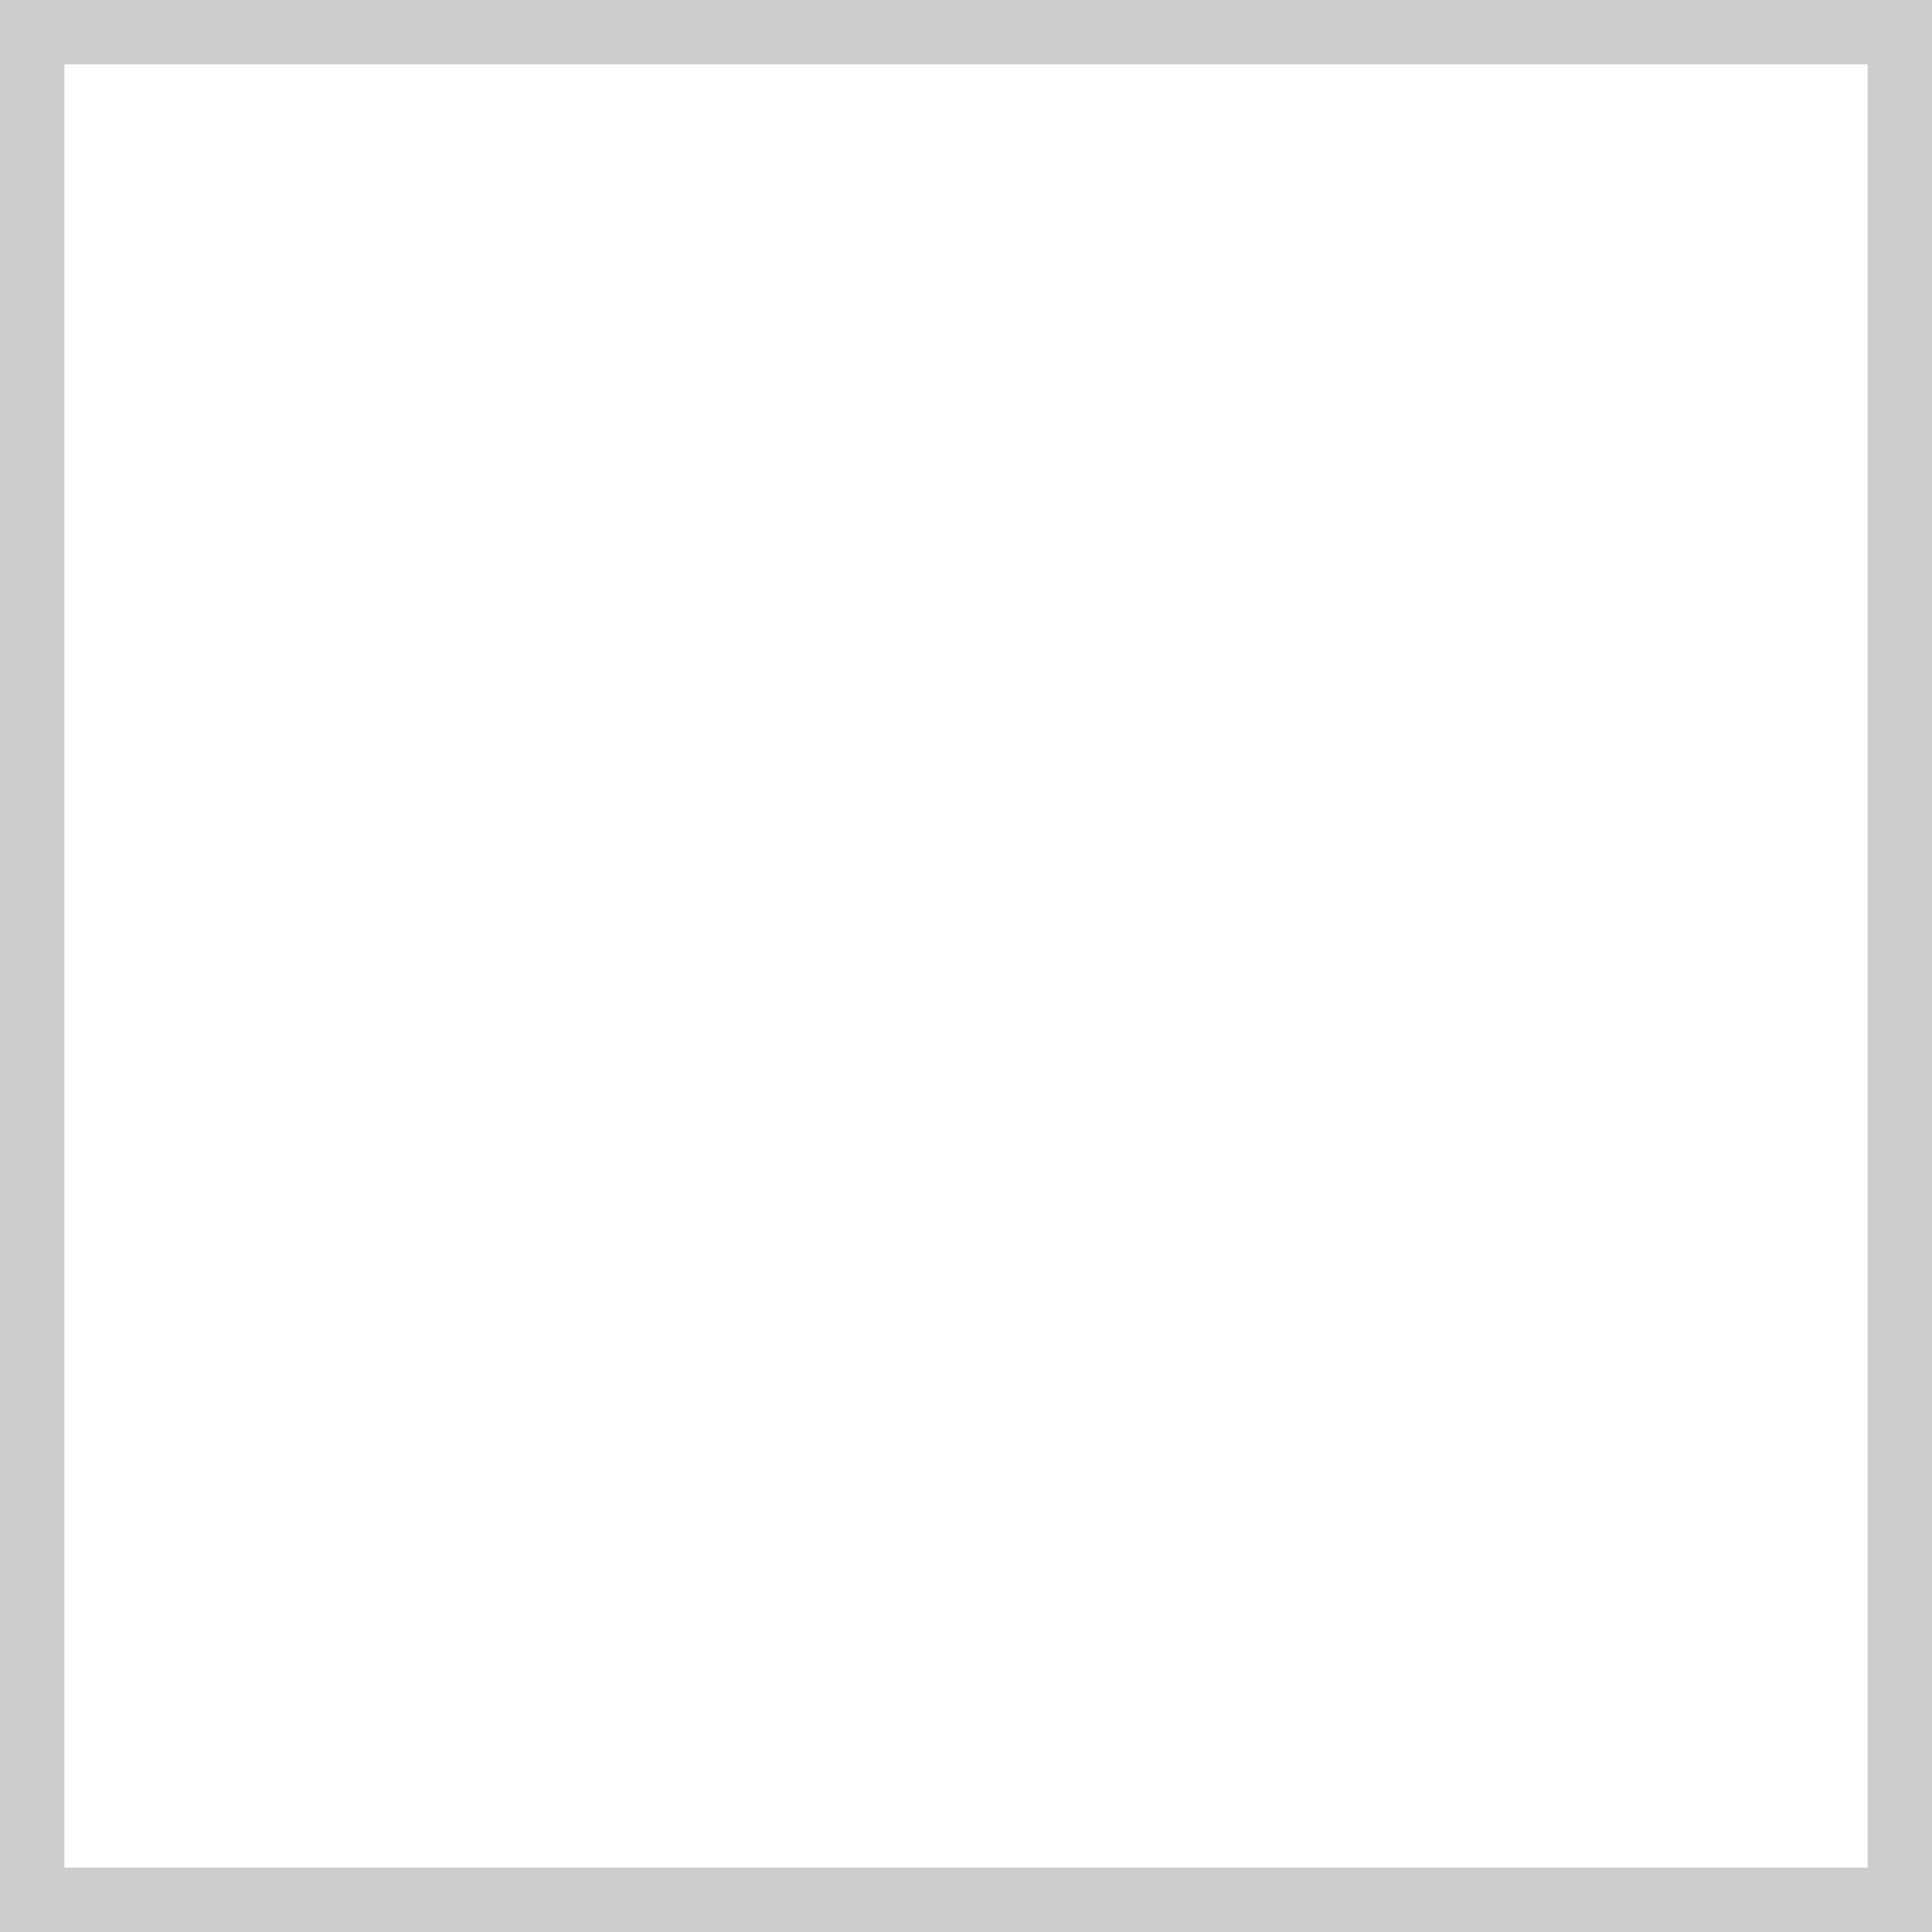
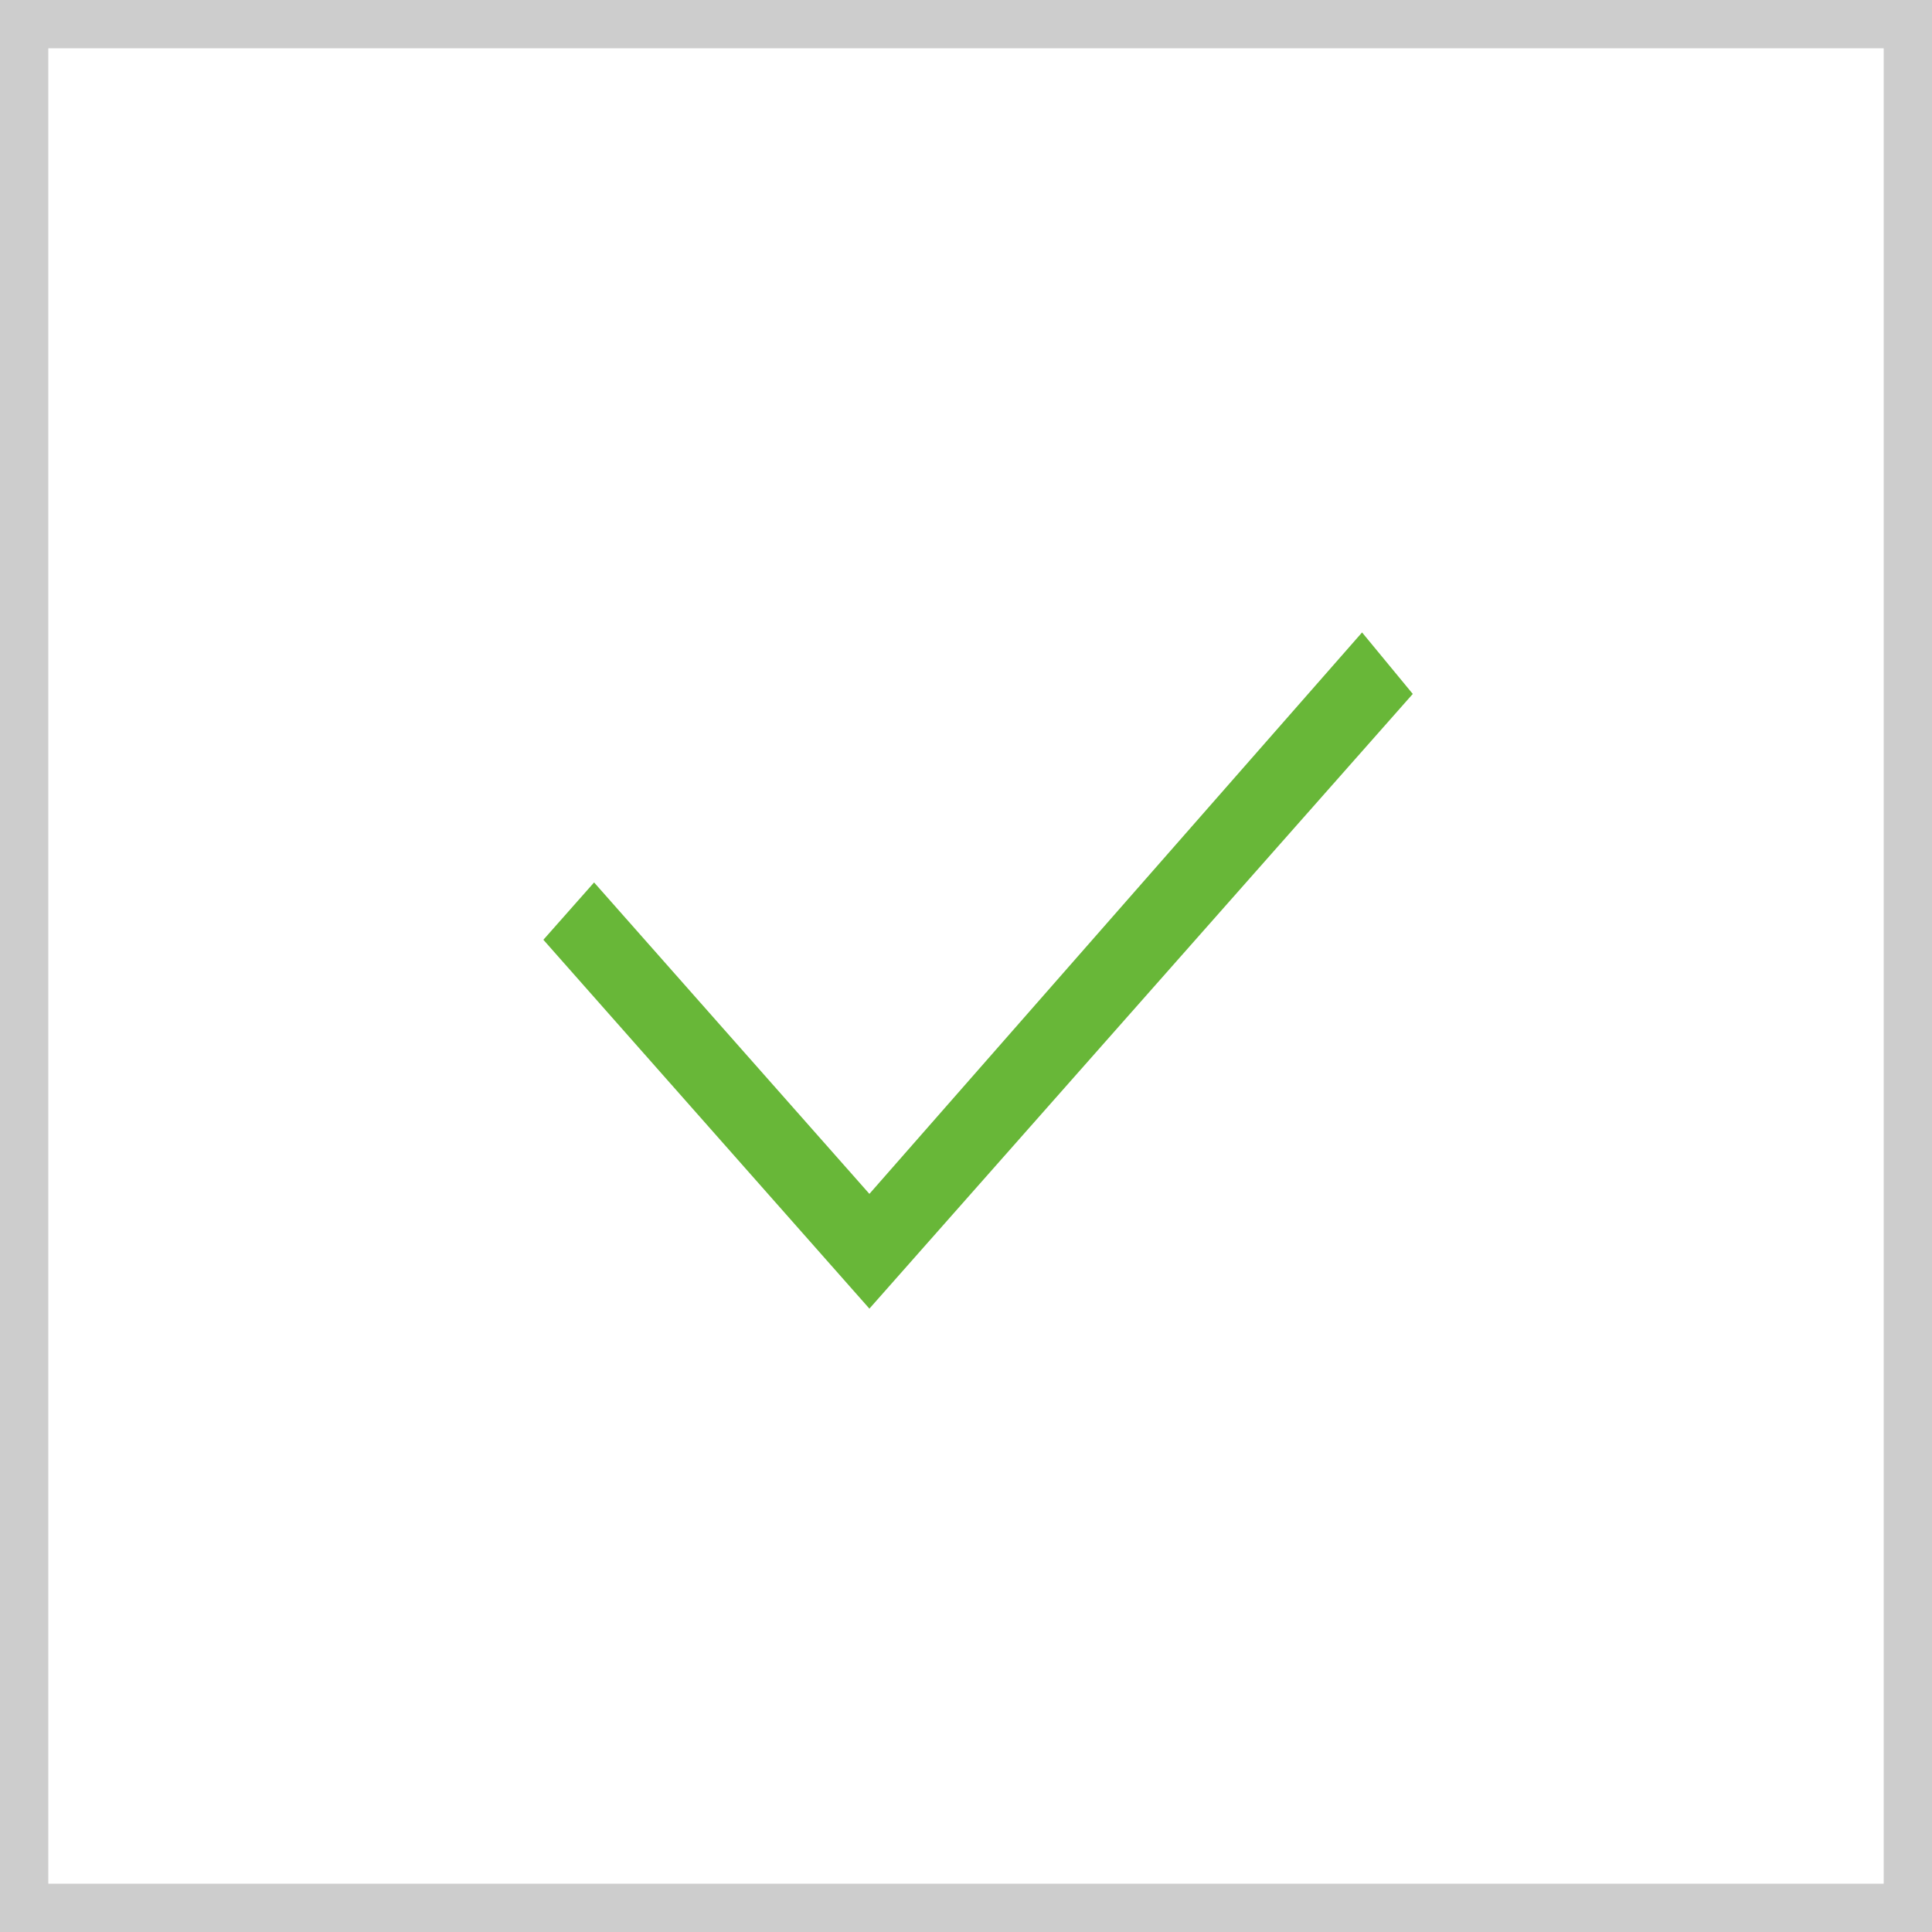
- <svg xmlns="http://www.w3.org/2000/svg" width="30" height="30" viewBox="0 0 30 30" fill="none">
-   <rect x="0.5" y="0.5" width="29" height="29" stroke="#CDCDCD" />
+ <svg xmlns="http://www.w3.org/2000/svg" width="40" height="40" viewBox="0 0 40 40" fill="none">
+   <rect x="0.5" y="0.5" width="39" height="39" stroke="#CDCDCD" />
+   <path d="M18 24.718L12.3 18.27L11.25 19.457L18 27.094L29.25 14.367L28.2 13.094L18 24.718Z" fill="#68B738" />
</svg>
